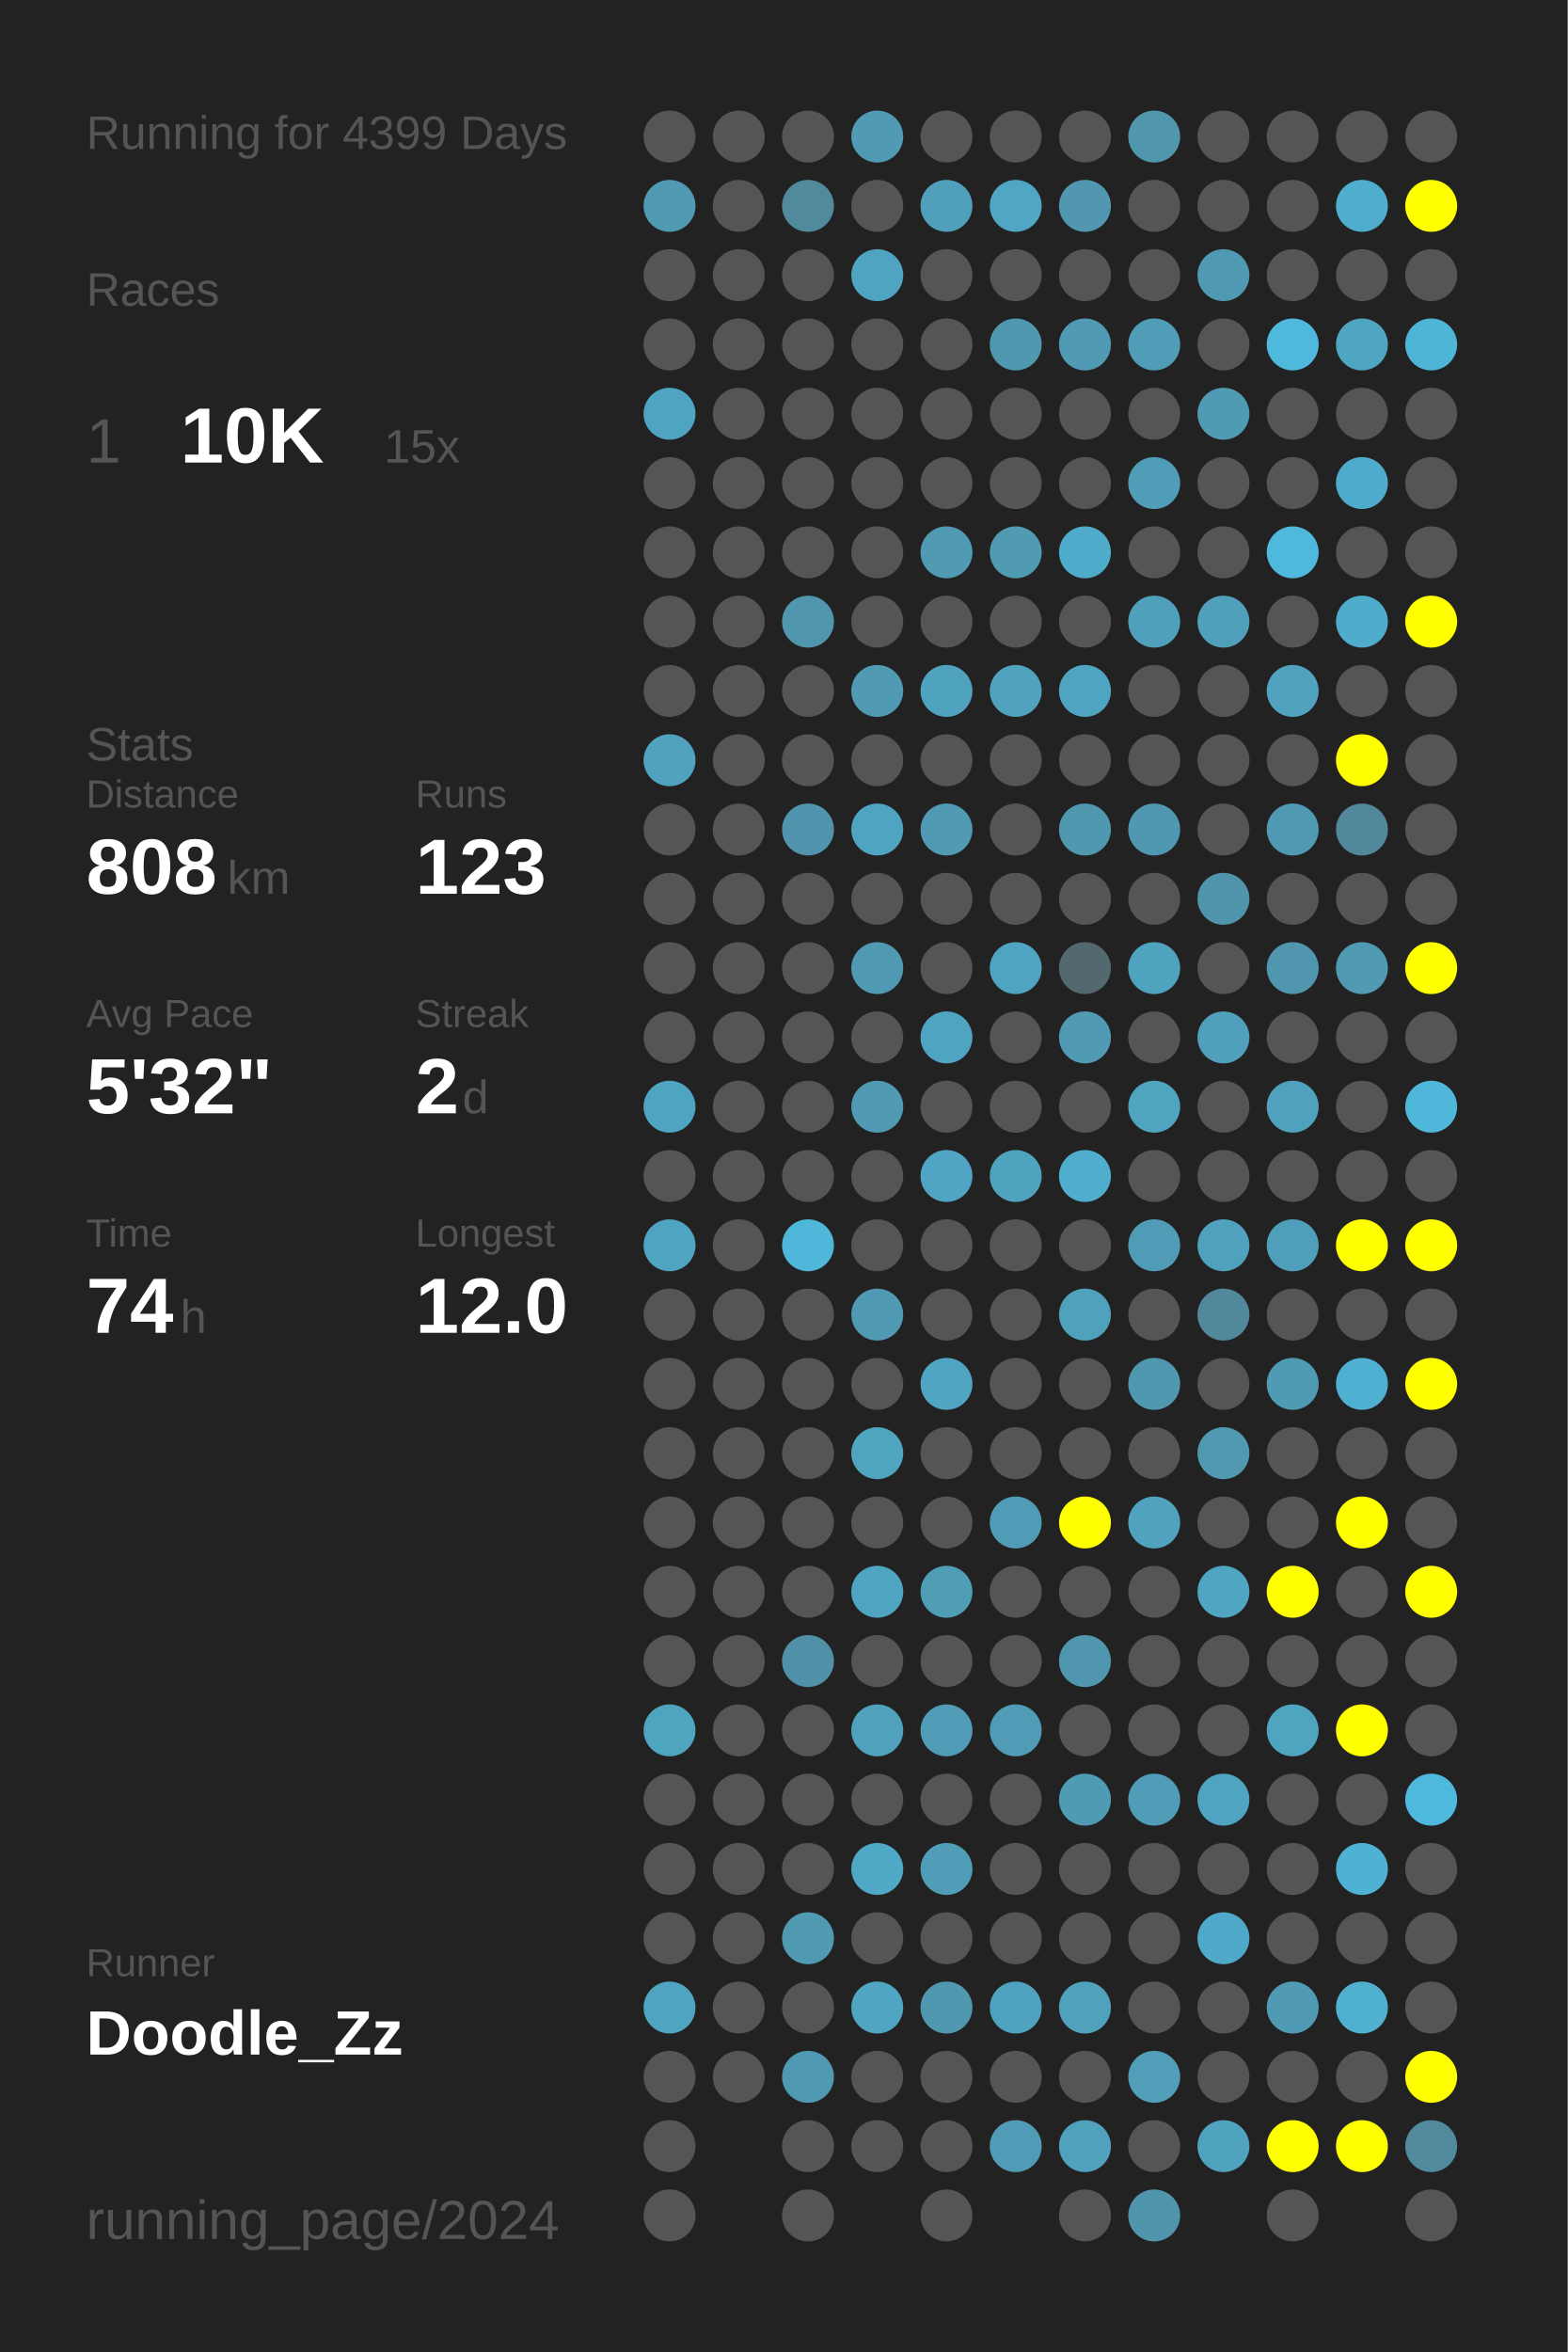
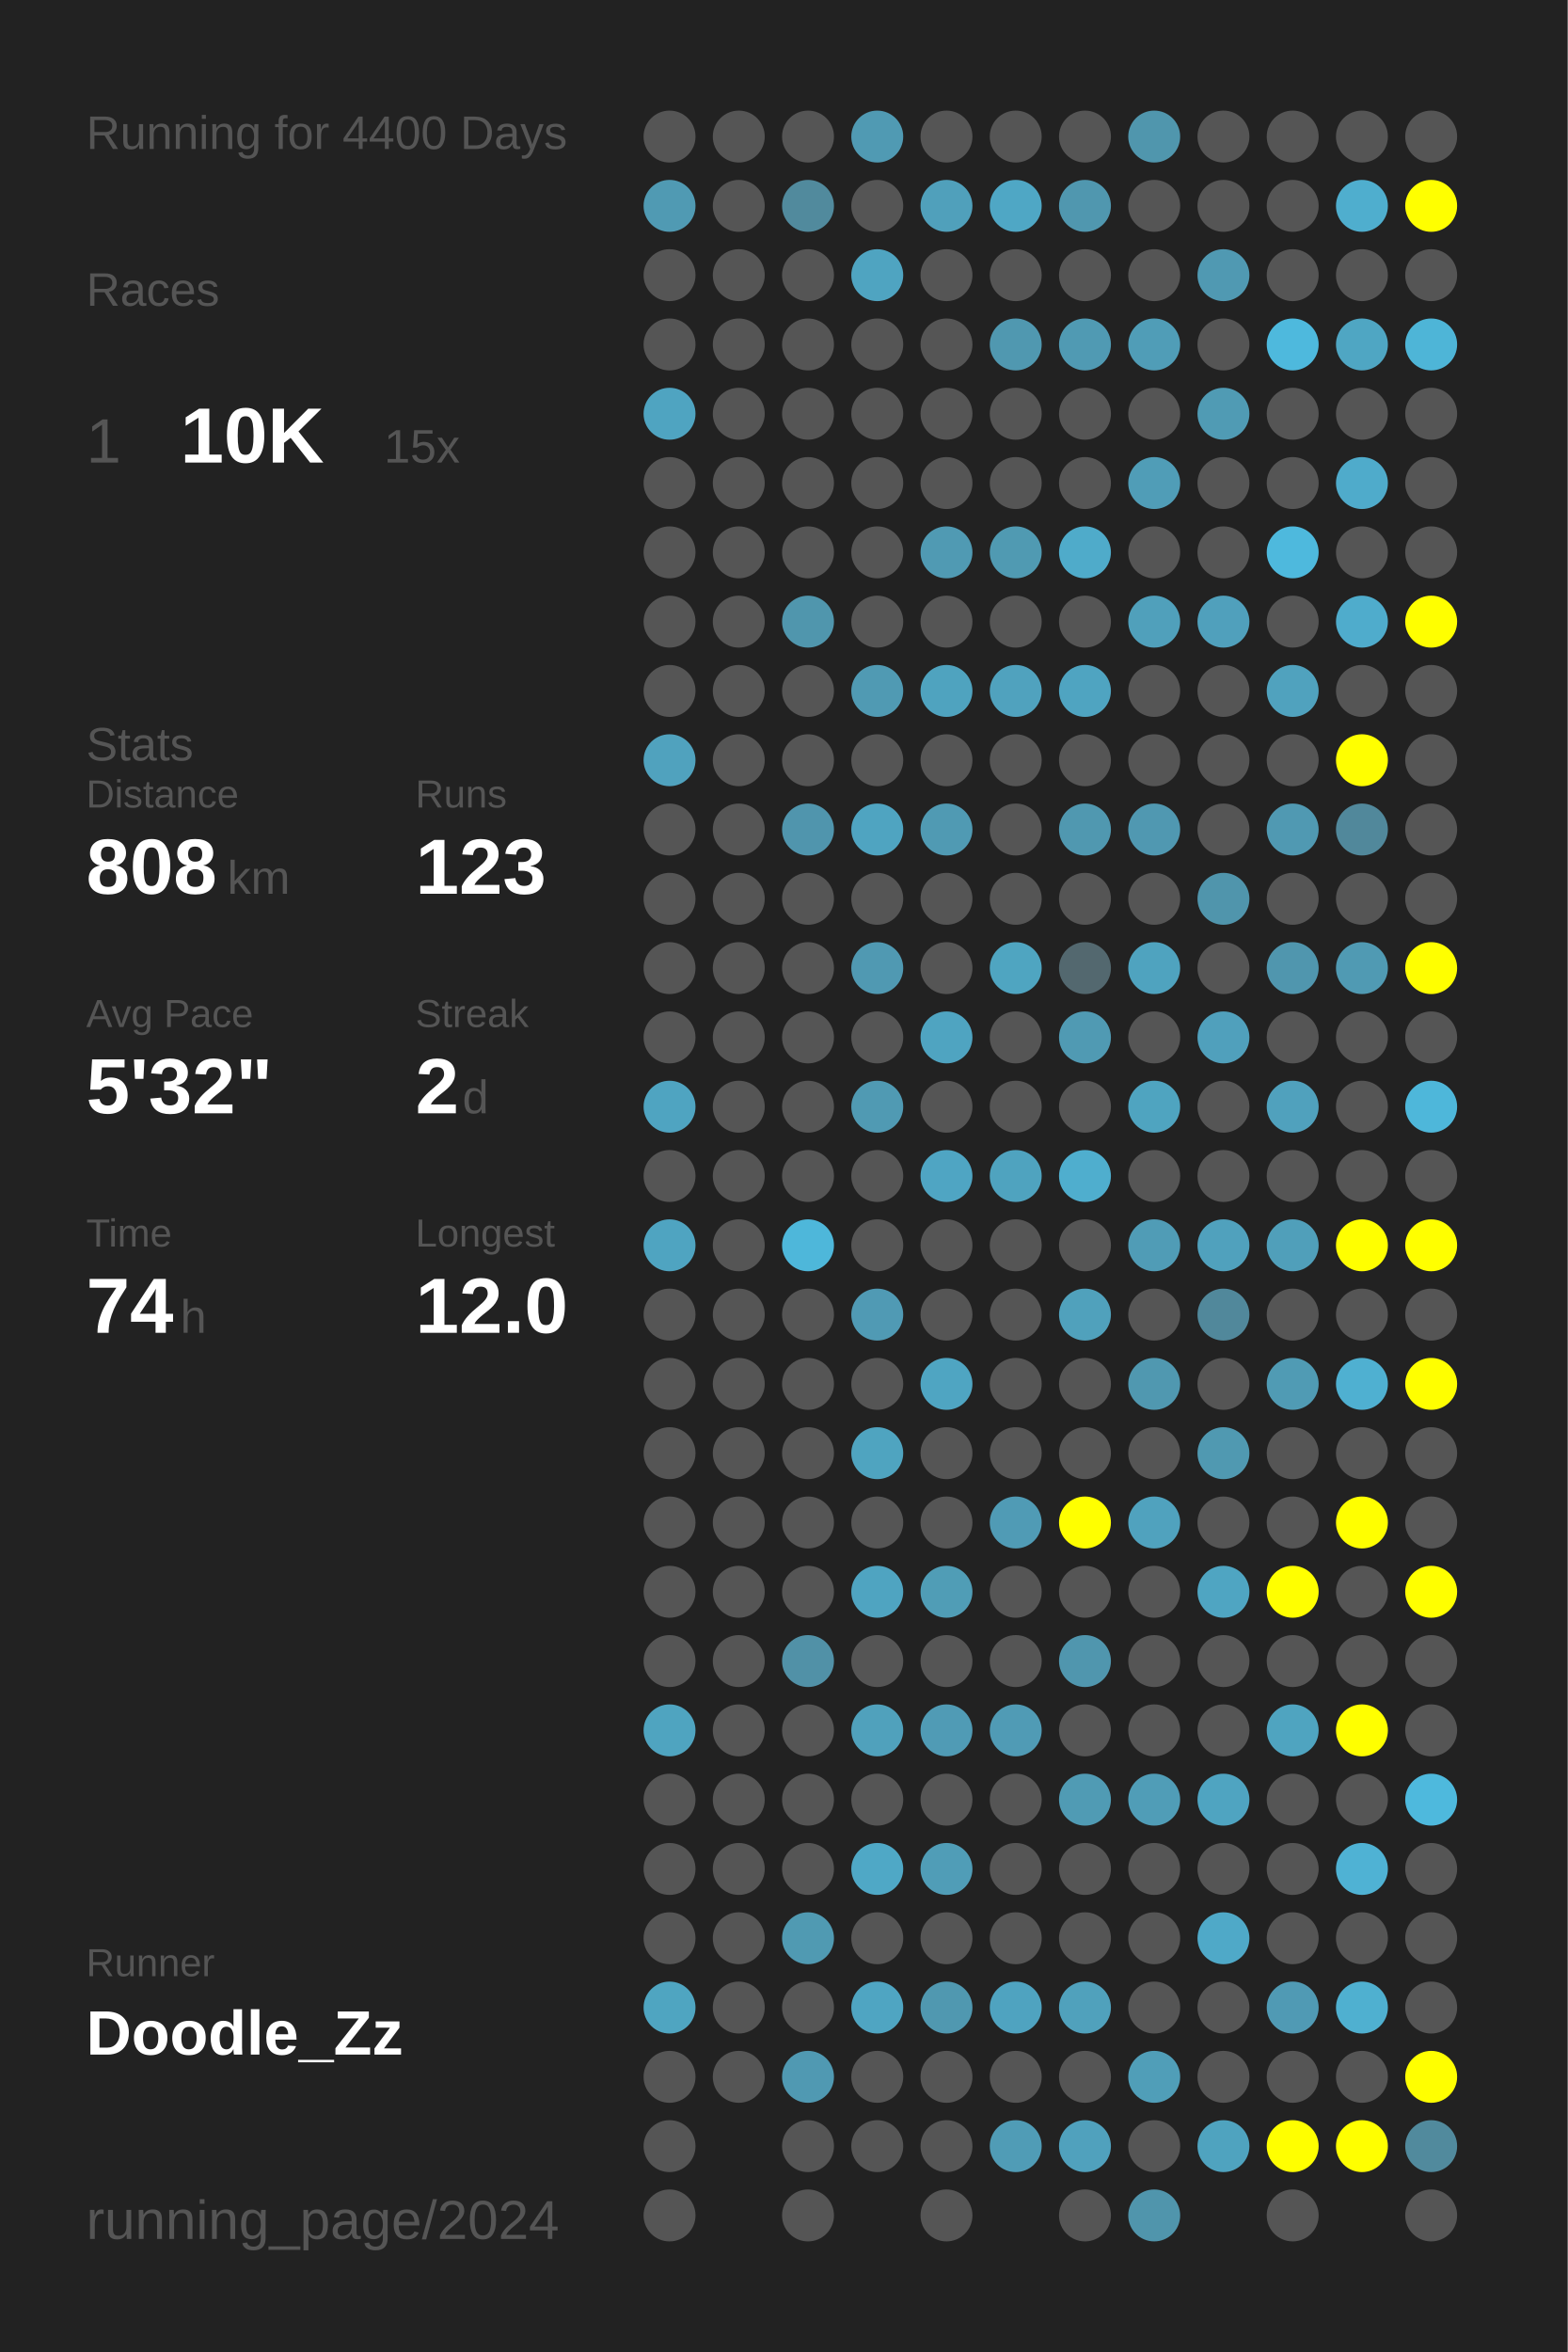
<svg xmlns="http://www.w3.org/2000/svg" baseProfile="full" height="300mm" version="1.1" viewBox="0,0,200,300" width="200mm">
  <defs />
  <rect fill="#222222" height="300" width="200" x="0" y="0" />
-   <text fill="#555555" style="font-size:6px; font-family:Arial;" x="11" y="19">Running for 4399 Days</text>
+   <text fill="#555555" style="font-size:6px; font-family:Arial;" x="11" y="19">Running for 4400 Days</text>
  <text fill="#555555" style="font-size:6px; font-family:Arial;" x="11" y="39">Races</text>
  <text fill="#555555" style="font-size:8px; font-family:Arial;" x="11" y="59">1</text>
  <text fill="#FFFFFF" style="font-size:10px; font-family:Arial; font-weight:bold;" x="23" y="59">10K</text>
  <text fill="#555555" style="font-size:6px; font-family:Arial;" x="49" y="59">15x</text>
  <text fill="#555555" style="font-size:6px; font-family:Arial;" x="11" y="97">Stats</text>
  <text fill="#555555" style="font-size:5px; font-family:Arial;" x="11" y="103">Distance</text>
  <text fill="#FFFFFF" style="font-size:10px; font-family:Arial; font-weight:bold;" x="11" y="114">808</text>
  <text fill="#555555" style="font-size:6px; font-family:Arial;" x="29" y="114">km</text>
  <text fill="#555555" style="font-size:5px; font-family:Arial;" x="53" y="103">Runs</text>
  <text fill="#FFFFFF" style="font-size:10px; font-family:Arial; font-weight:bold;" x="53" y="114">123</text>
  <text fill="#555555" style="font-size:5px; font-family:Arial;" x="11" y="131">Avg Pace</text>
  <text fill="#FFFFFF" style="font-size:10px; font-family:Arial; font-weight:bold;" x="11" y="142">5'32"</text>
  <text fill="#555555" style="font-size:5px; font-family:Arial;" x="53" y="131">Streak</text>
  <text fill="#FFFFFF" style="font-size:10px; font-family:Arial; font-weight:bold;" x="53" y="142">2</text>
  <text fill="#555555" style="font-size:6px; font-family:Arial;" x="59" y="142">d</text>
  <text fill="#555555" style="font-size:5px; font-family:Arial;" x="11" y="159">Time</text>
  <text fill="#FFFFFF" style="font-size:10px; font-family:Arial; font-weight:bold;" x="11" y="170">74</text>
  <text fill="#555555" style="font-size:6px; font-family:Arial;" x="23" y="170">h</text>
  <text fill="#555555" style="font-size:5px; font-family:Arial;" x="53" y="159">Longest</text>
  <text fill="#FFFFFF" style="font-size:10px; font-family:Arial; font-weight:bold;" x="53" y="170">12.0</text>
  <text fill="#555555" style="font-size:5px; font-family:Arial;" x="11" y="252.065">Runner</text>
  <text fill="#FFFFFF" style="font-size:8px; font-family:Arial; font-weight:bold;" x="11" y="262.065">Doodle_Zz</text>
  <text fill="#555555" style="font-size:7px; font-family:Arial;" x="11" y="285.581">running_page/2024</text>
  <circle cx="85.417" cy="17.419" fill="#555555" r="3.312" />
  <circle cx="85.417" cy="26.258" fill="#509ab3" r="3.312" />
  <circle cx="85.417" cy="35.097" fill="#555555" r="3.312" />
  <circle cx="85.417" cy="43.935" fill="#555555" r="3.312" />
  <circle cx="85.417" cy="52.774" fill="#4fa4c1" r="3.312" />
  <circle cx="85.417" cy="61.613" fill="#555555" r="3.312" />
  <circle cx="85.417" cy="70.452" fill="#555555" r="3.312" />
  <circle cx="85.417" cy="79.29" fill="#555555" r="3.312" />
  <circle cx="85.417" cy="88.129" fill="#555555" r="3.312" />
  <circle cx="85.417" cy="96.968" fill="#50a2be" r="3.312" />
  <circle cx="85.417" cy="105.806" fill="#555555" r="3.312" />
  <circle cx="85.417" cy="114.645" fill="#555555" r="3.312" />
  <circle cx="85.417" cy="123.484" fill="#555555" r="3.312" />
  <circle cx="85.417" cy="132.323" fill="#555555" r="3.312" />
  <circle cx="85.417" cy="141.161" fill="#4fa4c1" r="3.312" />
  <circle cx="85.417" cy="150" fill="#555555" r="3.312" />
  <circle cx="85.417" cy="158.839" fill="#4fa4c1" r="3.312" />
  <circle cx="85.417" cy="167.677" fill="#555555" r="3.312" />
  <circle cx="85.417" cy="176.516" fill="#555555" r="3.312" />
  <circle cx="85.417" cy="185.355" fill="#555555" r="3.312" />
  <circle cx="85.417" cy="194.194" fill="#555555" r="3.312" />
  <circle cx="85.417" cy="203.032" fill="#555555" r="3.312" />
  <circle cx="85.417" cy="211.871" fill="#555555" r="3.312" />
  <circle cx="85.417" cy="220.71" fill="#4fa4c0" r="3.312" />
  <circle cx="85.417" cy="229.548" fill="#555555" r="3.312" />
  <circle cx="85.417" cy="238.387" fill="#555555" r="3.312" />
  <circle cx="85.417" cy="247.226" fill="#555555" r="3.312" />
  <circle cx="85.417" cy="256.065" fill="#4fa5c1" r="3.312" />
  <circle cx="85.417" cy="264.903" fill="#555555" r="3.312" />
  <circle cx="85.417" cy="273.742" fill="#555555" r="3.312" />
  <circle cx="85.417" cy="282.581" fill="#555555" r="3.312" />
  <circle cx="94.25" cy="17.419" fill="#555555" r="3.312" />
  <circle cx="94.25" cy="26.258" fill="#555555" r="3.312" />
  <circle cx="94.25" cy="35.097" fill="#555555" r="3.312" />
  <circle cx="94.25" cy="43.935" fill="#555555" r="3.312" />
  <circle cx="94.25" cy="52.774" fill="#555555" r="3.312" />
  <circle cx="94.25" cy="61.613" fill="#555555" r="3.312" />
  <circle cx="94.25" cy="70.452" fill="#555555" r="3.312" />
  <circle cx="94.25" cy="79.29" fill="#555555" r="3.312" />
  <circle cx="94.25" cy="88.129" fill="#555555" r="3.312" />
  <circle cx="94.25" cy="96.968" fill="#555555" r="3.312" />
  <circle cx="94.25" cy="105.806" fill="#555555" r="3.312" />
  <circle cx="94.25" cy="114.645" fill="#555555" r="3.312" />
  <circle cx="94.25" cy="123.484" fill="#555555" r="3.312" />
  <circle cx="94.25" cy="132.323" fill="#555555" r="3.312" />
  <circle cx="94.25" cy="141.161" fill="#555555" r="3.312" />
  <circle cx="94.25" cy="150" fill="#555555" r="3.312" />
  <circle cx="94.25" cy="158.839" fill="#555555" r="3.312" />
  <circle cx="94.25" cy="167.677" fill="#555555" r="3.312" />
  <circle cx="94.25" cy="176.516" fill="#555555" r="3.312" />
  <circle cx="94.25" cy="185.355" fill="#555555" r="3.312" />
  <circle cx="94.25" cy="194.194" fill="#555555" r="3.312" />
  <circle cx="94.25" cy="203.032" fill="#555555" r="3.312" />
  <circle cx="94.25" cy="211.871" fill="#555555" r="3.312" />
  <circle cx="94.25" cy="220.71" fill="#555555" r="3.312" />
  <circle cx="94.25" cy="229.548" fill="#555555" r="3.312" />
  <circle cx="94.25" cy="238.387" fill="#555555" r="3.312" />
  <circle cx="94.25" cy="247.226" fill="#555555" r="3.312" />
  <circle cx="94.25" cy="256.065" fill="#555555" r="3.312" />
  <circle cx="94.25" cy="264.903" fill="#555555" r="3.312" />
  <circle cx="103.083" cy="17.419" fill="#555555" r="3.312" />
  <circle cx="103.083" cy="26.258" fill="#518a9d" r="3.312" />
  <circle cx="103.083" cy="35.097" fill="#555555" r="3.312" />
  <circle cx="103.083" cy="43.935" fill="#555555" r="3.312" />
  <circle cx="103.083" cy="52.774" fill="#555555" r="3.312" />
  <circle cx="103.083" cy="61.613" fill="#555555" r="3.312" />
  <circle cx="103.083" cy="70.452" fill="#555555" r="3.312" />
  <circle cx="103.083" cy="79.29" fill="#5096ad" r="3.312" />
  <circle cx="103.083" cy="88.129" fill="#555555" r="3.312" />
  <circle cx="103.083" cy="96.968" fill="#555555" r="3.312" />
  <circle cx="103.083" cy="105.806" fill="#5095ad" r="3.312" />
  <circle cx="103.083" cy="114.645" fill="#555555" r="3.312" />
  <circle cx="103.083" cy="123.484" fill="#555555" r="3.312" />
  <circle cx="103.083" cy="132.323" fill="#555555" r="3.312" />
  <circle cx="103.083" cy="141.161" fill="#555555" r="3.312" />
  <circle cx="103.083" cy="150" fill="#555555" r="3.312" />
  <circle cx="103.083" cy="158.839" fill="#4eb7da" r="3.312" />
  <circle cx="103.083" cy="167.677" fill="#555555" r="3.312" />
  <circle cx="103.083" cy="176.516" fill="#555555" r="3.312" />
  <circle cx="103.083" cy="185.355" fill="#555555" r="3.312" />
  <circle cx="103.083" cy="194.194" fill="#555555" r="3.312" />
  <circle cx="103.083" cy="203.032" fill="#555555" r="3.312" />
  <circle cx="103.083" cy="211.871" fill="#5191a7" r="3.312" />
  <circle cx="103.083" cy="220.71" fill="#555555" r="3.312" />
  <circle cx="103.083" cy="229.548" fill="#555555" r="3.312" />
  <circle cx="103.083" cy="238.387" fill="#555555" r="3.312" />
  <circle cx="103.083" cy="247.226" fill="#509ab2" r="3.312" />
  <circle cx="103.083" cy="256.065" fill="#555555" r="3.312" />
  <circle cx="103.083" cy="264.903" fill="#5099b2" r="3.312" />
  <circle cx="103.083" cy="273.742" fill="#555555" r="3.312" />
  <circle cx="103.083" cy="282.581" fill="#555555" r="3.312" />
  <circle cx="111.917" cy="17.419" fill="#509ab3" r="3.312" />
  <circle cx="111.917" cy="26.258" fill="#555555" r="3.312" />
  <circle cx="111.917" cy="35.097" fill="#4fa4c1" r="3.312" />
  <circle cx="111.917" cy="43.935" fill="#555555" r="3.312" />
  <circle cx="111.917" cy="52.774" fill="#555555" r="3.312" />
  <circle cx="111.917" cy="61.613" fill="#555555" r="3.312" />
  <circle cx="111.917" cy="70.452" fill="#555555" r="3.312" />
  <circle cx="111.917" cy="79.29" fill="#555555" r="3.312" />
  <circle cx="111.917" cy="88.129" fill="#509ab3" r="3.312" />
  <circle cx="111.917" cy="96.968" fill="#555555" r="3.312" />
  <circle cx="111.917" cy="105.806" fill="#4fa4c1" r="3.312" />
  <circle cx="111.917" cy="114.645" fill="#555555" r="3.312" />
  <circle cx="111.917" cy="123.484" fill="#5099b2" r="3.312" />
  <circle cx="111.917" cy="132.323" fill="#555555" r="3.312" />
  <circle cx="111.917" cy="141.161" fill="#509ab3" r="3.312" />
  <circle cx="111.917" cy="150" fill="#555555" r="3.312" />
  <circle cx="111.917" cy="158.839" fill="#555555" r="3.312" />
  <circle cx="111.917" cy="167.677" fill="#509ab4" r="3.312" />
  <circle cx="111.917" cy="176.516" fill="#555555" r="3.312" />
  <circle cx="111.917" cy="185.355" fill="#4fa4c0" r="3.312" />
  <circle cx="111.917" cy="194.194" fill="#555555" r="3.312" />
  <circle cx="111.917" cy="203.032" fill="#4fa4c1" r="3.312" />
  <circle cx="111.917" cy="211.871" fill="#555555" r="3.312" />
  <circle cx="111.917" cy="220.71" fill="#50a1bc" r="3.312" />
  <circle cx="111.917" cy="229.548" fill="#555555" r="3.312" />
  <circle cx="111.917" cy="238.387" fill="#4fa8c6" r="3.312" />
  <circle cx="111.917" cy="247.226" fill="#555555" r="3.312" />
  <circle cx="111.917" cy="256.065" fill="#4fa5c2" r="3.312" />
  <circle cx="111.917" cy="264.903" fill="#555555" r="3.312" />
  <circle cx="111.917" cy="273.742" fill="#555555" r="3.312" />
  <circle cx="120.75" cy="17.419" fill="#555555" r="3.312" />
  <circle cx="120.75" cy="26.258" fill="#50a0bb" r="3.312" />
  <circle cx="120.75" cy="35.097" fill="#555555" r="3.312" />
  <circle cx="120.75" cy="43.935" fill="#555555" r="3.312" />
  <circle cx="120.75" cy="52.774" fill="#555555" r="3.312" />
  <circle cx="120.75" cy="61.613" fill="#555555" r="3.312" />
  <circle cx="120.75" cy="70.452" fill="#509ab3" r="3.312" />
  <circle cx="120.75" cy="79.29" fill="#555555" r="3.312" />
  <circle cx="120.75" cy="88.129" fill="#4fa3bf" r="3.312" />
  <circle cx="120.75" cy="96.968" fill="#555555" r="3.312" />
  <circle cx="120.75" cy="105.806" fill="#509ab3" r="3.312" />
  <circle cx="120.75" cy="114.645" fill="#555555" r="3.312" />
  <circle cx="120.75" cy="123.484" fill="#555555" r="3.312" />
  <circle cx="120.75" cy="132.323" fill="#4fa4c1" r="3.312" />
  <circle cx="120.75" cy="141.161" fill="#555555" r="3.312" />
  <circle cx="120.75" cy="150" fill="#4fa5c3" r="3.312" />
  <circle cx="120.75" cy="158.839" fill="#555555" r="3.312" />
  <circle cx="120.75" cy="167.677" fill="#555555" r="3.312" />
  <circle cx="120.75" cy="176.516" fill="#4fa5c2" r="3.312" />
  <circle cx="120.75" cy="185.355" fill="#555555" r="3.312" />
  <circle cx="120.75" cy="194.194" fill="#555555" r="3.312" />
  <circle cx="120.75" cy="203.032" fill="#509db6" r="3.312" />
  <circle cx="120.75" cy="211.871" fill="#555555" r="3.312" />
  <circle cx="120.75" cy="220.71" fill="#509bb5" r="3.312" />
  <circle cx="120.75" cy="229.548" fill="#555555" r="3.312" />
  <circle cx="120.75" cy="238.387" fill="#509db7" r="3.312" />
  <circle cx="120.75" cy="247.226" fill="#555555" r="3.312" />
  <circle cx="120.75" cy="256.065" fill="#5098b0" r="3.312" />
  <circle cx="120.75" cy="264.903" fill="#555555" r="3.312" />
  <circle cx="120.75" cy="273.742" fill="#555555" r="3.312" />
  <circle cx="120.75" cy="282.581" fill="#555555" r="3.312" />
  <circle cx="129.583" cy="17.419" fill="#555555" r="3.312" />
  <circle cx="129.583" cy="26.258" fill="#4fa7c5" r="3.312" />
  <circle cx="129.583" cy="35.097" fill="#555555" r="3.312" />
  <circle cx="129.583" cy="43.935" fill="#5098b0" r="3.312" />
  <circle cx="129.583" cy="52.774" fill="#555555" r="3.312" />
  <circle cx="129.583" cy="61.613" fill="#555555" r="3.312" />
  <circle cx="129.583" cy="70.452" fill="#509ab2" r="3.312" />
  <circle cx="129.583" cy="79.29" fill="#555555" r="3.312" />
  <circle cx="129.583" cy="88.129" fill="#50a2be" r="3.312" />
  <circle cx="129.583" cy="96.968" fill="#555555" r="3.312" />
  <circle cx="129.583" cy="105.806" fill="#555555" r="3.312" />
  <circle cx="129.583" cy="114.645" fill="#555555" r="3.312" />
  <circle cx="129.583" cy="123.484" fill="#4fa5c1" r="3.312" />
  <circle cx="129.583" cy="132.323" fill="#555555" r="3.312" />
  <circle cx="129.583" cy="141.161" fill="#555555" r="3.312" />
  <circle cx="129.583" cy="150" fill="#4fa3bf" r="3.312" />
  <circle cx="129.583" cy="158.839" fill="#555555" r="3.312" />
  <circle cx="129.583" cy="167.677" fill="#555555" r="3.312" />
  <circle cx="129.583" cy="176.516" fill="#555555" r="3.312" />
  <circle cx="129.583" cy="185.355" fill="#555555" r="3.312" />
  <circle cx="129.583" cy="194.194" fill="#509bb5" r="3.312" />
  <circle cx="129.583" cy="203.032" fill="#555555" r="3.312" />
  <circle cx="129.583" cy="211.871" fill="#555555" r="3.312" />
  <circle cx="129.583" cy="220.71" fill="#509bb5" r="3.312" />
  <circle cx="129.583" cy="229.548" fill="#555555" r="3.312" />
  <circle cx="129.583" cy="238.387" fill="#555555" r="3.312" />
  <circle cx="129.583" cy="247.226" fill="#555555" r="3.312" />
  <circle cx="129.583" cy="256.065" fill="#4fa3c0" r="3.312" />
  <circle cx="129.583" cy="264.903" fill="#555555" r="3.312" />
  <circle cx="129.583" cy="273.742" fill="#509cb6" r="3.312" />
  <circle cx="138.417" cy="17.419" fill="#555555" r="3.312" />
  <circle cx="138.417" cy="26.258" fill="#5097af" r="3.312" />
  <circle cx="138.417" cy="35.097" fill="#555555" r="3.312" />
  <circle cx="138.417" cy="43.935" fill="#509ab3" r="3.312" />
  <circle cx="138.417" cy="52.774" fill="#555555" r="3.312" />
  <circle cx="138.417" cy="61.613" fill="#555555" r="3.312" />
  <circle cx="138.417" cy="70.452" fill="#4fabca" r="3.312" />
  <circle cx="138.417" cy="79.29" fill="#555555" r="3.312" />
  <circle cx="138.417" cy="88.129" fill="#4fa4c1" r="3.312" />
  <circle cx="138.417" cy="96.968" fill="#555555" r="3.312" />
  <circle cx="138.417" cy="105.806" fill="#5098b0" r="3.312" />
  <circle cx="138.417" cy="114.645" fill="#555555" r="3.312" />
  <circle cx="138.417" cy="123.484" fill="#53686f" r="3.312" />
  <circle cx="138.417" cy="132.323" fill="#509ab3" r="3.312" />
  <circle cx="138.417" cy="141.161" fill="#555555" r="3.312" />
  <circle cx="138.417" cy="150" fill="#4faece" r="3.312" />
  <circle cx="138.417" cy="158.839" fill="#555555" r="3.312" />
  <circle cx="138.417" cy="167.677" fill="#50a1bc" r="3.312" />
  <circle cx="138.417" cy="176.516" fill="#555555" r="3.312" />
  <circle cx="138.417" cy="185.355" fill="#555555" r="3.312" />
  <circle cx="138.417" cy="194.194" fill="#FFFF00" r="3.312" />
  <circle cx="138.417" cy="203.032" fill="#555555" r="3.312" />
  <circle cx="138.417" cy="211.871" fill="#5096ae" r="3.312" />
  <circle cx="138.417" cy="220.71" fill="#555555" r="3.312" />
  <circle cx="138.417" cy="229.548" fill="#509bb4" r="3.312" />
  <circle cx="138.417" cy="238.387" fill="#555555" r="3.312" />
  <circle cx="138.417" cy="247.226" fill="#555555" r="3.312" />
  <circle cx="138.417" cy="256.065" fill="#50a1bc" r="3.312" />
  <circle cx="138.417" cy="264.903" fill="#555555" r="3.312" />
  <circle cx="138.417" cy="273.742" fill="#50a1bd" r="3.312" />
  <circle cx="138.417" cy="282.581" fill="#555555" r="3.312" />
  <circle cx="147.25" cy="17.419" fill="#5096ad" r="3.312" />
  <circle cx="147.25" cy="26.258" fill="#555555" r="3.312" />
  <circle cx="147.25" cy="35.097" fill="#555555" r="3.312" />
  <circle cx="147.25" cy="43.935" fill="#509db7" r="3.312" />
  <circle cx="147.25" cy="52.774" fill="#555555" r="3.312" />
  <circle cx="147.25" cy="61.613" fill="#509db7" r="3.312" />
  <circle cx="147.25" cy="70.452" fill="#555555" r="3.312" />
  <circle cx="147.25" cy="79.29" fill="#50a0bb" r="3.312" />
  <circle cx="147.25" cy="88.129" fill="#555555" r="3.312" />
  <circle cx="147.25" cy="96.968" fill="#555555" r="3.312" />
  <circle cx="147.25" cy="105.806" fill="#5098b1" r="3.312" />
  <circle cx="147.25" cy="114.645" fill="#555555" r="3.312" />
  <circle cx="147.25" cy="123.484" fill="#4fa3bf" r="3.312" />
  <circle cx="147.25" cy="132.323" fill="#555555" r="3.312" />
  <circle cx="147.25" cy="141.161" fill="#4fa4c0" r="3.312" />
  <circle cx="147.25" cy="150" fill="#555555" r="3.312" />
  <circle cx="147.25" cy="158.839" fill="#509cb6" r="3.312" />
  <circle cx="147.25" cy="167.677" fill="#555555" r="3.312" />
  <circle cx="147.25" cy="176.516" fill="#5098b0" r="3.312" />
  <circle cx="147.25" cy="185.355" fill="#555555" r="3.312" />
  <circle cx="147.25" cy="194.194" fill="#50a2be" r="3.312" />
  <circle cx="147.25" cy="203.032" fill="#555555" r="3.312" />
  <circle cx="147.25" cy="211.871" fill="#555555" r="3.312" />
  <circle cx="147.25" cy="220.71" fill="#555555" r="3.312" />
  <circle cx="147.25" cy="229.548" fill="#509db7" r="3.312" />
  <circle cx="147.25" cy="238.387" fill="#555555" r="3.312" />
  <circle cx="147.25" cy="247.226" fill="#555555" r="3.312" />
  <circle cx="147.25" cy="256.065" fill="#555555" r="3.312" />
  <circle cx="147.25" cy="264.903" fill="#509eb8" r="3.312" />
  <circle cx="147.25" cy="273.742" fill="#555555" r="3.312" />
  <circle cx="147.25" cy="282.581" fill="#5095ac" r="3.312" />
  <circle cx="156.083" cy="17.419" fill="#555555" r="3.312" />
  <circle cx="156.083" cy="26.258" fill="#555555" r="3.312" />
  <circle cx="156.083" cy="35.097" fill="#5099b2" r="3.312" />
  <circle cx="156.083" cy="43.935" fill="#555555" r="3.312" />
  <circle cx="156.083" cy="52.774" fill="#509bb4" r="3.312" />
  <circle cx="156.083" cy="61.613" fill="#555555" r="3.312" />
  <circle cx="156.083" cy="70.452" fill="#555555" r="3.312" />
  <circle cx="156.083" cy="79.29" fill="#50a0bc" r="3.312" />
  <circle cx="156.083" cy="88.129" fill="#555555" r="3.312" />
  <circle cx="156.083" cy="96.968" fill="#555555" r="3.312" />
  <circle cx="156.083" cy="105.806" fill="#555555" r="3.312" />
  <circle cx="156.083" cy="114.645" fill="#5095ac" r="3.312" />
  <circle cx="156.083" cy="123.484" fill="#555555" r="3.312" />
  <circle cx="156.083" cy="132.323" fill="#50a0bc" r="3.312" />
  <circle cx="156.083" cy="141.161" fill="#555555" r="3.312" />
  <circle cx="156.083" cy="150" fill="#555555" r="3.312" />
  <circle cx="156.083" cy="158.839" fill="#50a1bd" r="3.312" />
  <circle cx="156.083" cy="167.677" fill="#51889b" r="3.312" />
  <circle cx="156.083" cy="176.516" fill="#555555" r="3.312" />
  <circle cx="156.083" cy="185.355" fill="#5099b1" r="3.312" />
  <circle cx="156.083" cy="194.194" fill="#555555" r="3.312" />
  <circle cx="156.083" cy="203.032" fill="#4fa5c2" r="3.312" />
  <circle cx="156.083" cy="211.871" fill="#555555" r="3.312" />
  <circle cx="156.083" cy="220.71" fill="#555555" r="3.312" />
  <circle cx="156.083" cy="229.548" fill="#4fa4c1" r="3.312" />
  <circle cx="156.083" cy="238.387" fill="#555555" r="3.312" />
  <circle cx="156.083" cy="247.226" fill="#4fa9c8" r="3.312" />
  <circle cx="156.083" cy="256.065" fill="#555555" r="3.312" />
  <circle cx="156.083" cy="264.903" fill="#555555" r="3.312" />
  <circle cx="156.083" cy="273.742" fill="#4fa3bf" r="3.312" />
  <circle cx="164.917" cy="17.419" fill="#555555" r="3.312" />
  <circle cx="164.917" cy="26.258" fill="#555555" r="3.312" />
  <circle cx="164.917" cy="35.097" fill="#555555" r="3.312" />
  <circle cx="164.917" cy="43.935" fill="#4eb9dd" r="3.312" />
  <circle cx="164.917" cy="52.774" fill="#555555" r="3.312" />
  <circle cx="164.917" cy="61.613" fill="#555555" r="3.312" />
  <circle cx="164.917" cy="70.452" fill="#4eb9dd" r="3.312" />
  <circle cx="164.917" cy="79.29" fill="#555555" r="3.312" />
  <circle cx="164.917" cy="88.129" fill="#50a2be" r="3.312" />
  <circle cx="164.917" cy="96.968" fill="#555555" r="3.312" />
  <circle cx="164.917" cy="105.806" fill="#5099b2" r="3.312" />
  <circle cx="164.917" cy="114.645" fill="#555555" r="3.312" />
  <circle cx="164.917" cy="123.484" fill="#5096ae" r="3.312" />
  <circle cx="164.917" cy="132.323" fill="#555555" r="3.312" />
  <circle cx="164.917" cy="141.161" fill="#50a1bd" r="3.312" />
  <circle cx="164.917" cy="150" fill="#555555" r="3.312" />
  <circle cx="164.917" cy="158.839" fill="#509fba" r="3.312" />
  <circle cx="164.917" cy="167.677" fill="#555555" r="3.312" />
  <circle cx="164.917" cy="176.516" fill="#509bb4" r="3.312" />
  <circle cx="164.917" cy="185.355" fill="#555555" r="3.312" />
  <circle cx="164.917" cy="194.194" fill="#555555" r="3.312" />
  <circle cx="164.917" cy="203.032" fill="#FFFF00" r="3.312" />
  <circle cx="164.917" cy="211.871" fill="#555555" r="3.312" />
  <circle cx="164.917" cy="220.71" fill="#4fa4c0" r="3.312" />
  <circle cx="164.917" cy="229.548" fill="#555555" r="3.312" />
  <circle cx="164.917" cy="238.387" fill="#555555" r="3.312" />
  <circle cx="164.917" cy="247.226" fill="#555555" r="3.312" />
  <circle cx="164.917" cy="256.065" fill="#509ab4" r="3.312" />
  <circle cx="164.917" cy="264.903" fill="#555555" r="3.312" />
  <circle cx="164.917" cy="273.742" fill="#FFFF00" r="3.312" />
  <circle cx="164.917" cy="282.581" fill="#555555" r="3.312" />
  <circle cx="173.75" cy="17.419" fill="#555555" r="3.312" />
  <circle cx="173.75" cy="26.258" fill="#4faece" r="3.312" />
  <circle cx="173.75" cy="35.097" fill="#555555" r="3.312" />
  <circle cx="173.75" cy="43.935" fill="#4fa6c3" r="3.312" />
  <circle cx="173.75" cy="52.774" fill="#555555" r="3.312" />
  <circle cx="173.75" cy="61.613" fill="#4fabcb" r="3.312" />
  <circle cx="173.75" cy="70.452" fill="#555555" r="3.312" />
  <circle cx="173.75" cy="79.29" fill="#4faccc" r="3.312" />
  <circle cx="173.75" cy="88.129" fill="#555555" r="3.312" />
  <circle cx="173.75" cy="96.968" fill="#FFFF00" r="3.312" />
  <circle cx="173.75" cy="105.806" fill="#51889b" r="3.312" />
  <circle cx="173.75" cy="114.645" fill="#555555" r="3.312" />
  <circle cx="173.75" cy="123.484" fill="#509ab3" r="3.312" />
  <circle cx="173.75" cy="132.323" fill="#555555" r="3.312" />
  <circle cx="173.75" cy="141.161" fill="#555555" r="3.312" />
  <circle cx="173.75" cy="150" fill="#555555" r="3.312" />
  <circle cx="173.75" cy="158.839" fill="#FFFF00" r="3.312" />
  <circle cx="173.75" cy="167.677" fill="#555555" r="3.312" />
  <circle cx="173.75" cy="176.516" fill="#4fb0d1" r="3.312" />
  <circle cx="173.75" cy="185.355" fill="#555555" r="3.312" />
  <circle cx="173.75" cy="194.194" fill="#FFFF00" r="3.312" />
  <circle cx="173.75" cy="203.032" fill="#555555" r="3.312" />
  <circle cx="173.75" cy="211.871" fill="#555555" r="3.312" />
  <circle cx="173.75" cy="220.71" fill="#FFFF00" r="3.312" />
  <circle cx="173.75" cy="229.548" fill="#555555" r="3.312" />
  <circle cx="173.75" cy="238.387" fill="#4fb2d4" r="3.312" />
  <circle cx="173.75" cy="247.226" fill="#555555" r="3.312" />
  <circle cx="173.75" cy="256.065" fill="#4fb0d0" r="3.312" />
  <circle cx="173.75" cy="264.903" fill="#555555" r="3.312" />
  <circle cx="173.75" cy="273.742" fill="#FFFF00" r="3.312" />
  <circle cx="182.583" cy="17.419" fill="#555555" r="3.312" />
  <circle cx="182.583" cy="26.258" fill="#FFFF00" r="3.312" />
  <circle cx="182.583" cy="35.097" fill="#555555" r="3.312" />
  <circle cx="182.583" cy="43.935" fill="#4eb5d7" r="3.312" />
  <circle cx="182.583" cy="52.774" fill="#555555" r="3.312" />
  <circle cx="182.583" cy="61.613" fill="#555555" r="3.312" />
  <circle cx="182.583" cy="70.452" fill="#555555" r="3.312" />
  <circle cx="182.583" cy="79.29" fill="#FFFF00" r="3.312" />
  <circle cx="182.583" cy="88.129" fill="#555555" r="3.312" />
  <circle cx="182.583" cy="96.968" fill="#555555" r="3.312" />
  <circle cx="182.583" cy="105.806" fill="#555555" r="3.312" />
  <circle cx="182.583" cy="114.645" fill="#555555" r="3.312" />
  <circle cx="182.583" cy="123.484" fill="#FFFF00" r="3.312" />
  <circle cx="182.583" cy="132.323" fill="#555555" r="3.312" />
  <circle cx="182.583" cy="141.161" fill="#4eb7da" r="3.312" />
  <circle cx="182.583" cy="150" fill="#555555" r="3.312" />
  <circle cx="182.583" cy="158.839" fill="#FFFF00" r="3.312" />
  <circle cx="182.583" cy="167.677" fill="#555555" r="3.312" />
  <circle cx="182.583" cy="176.516" fill="#FFFF00" r="3.312" />
  <circle cx="182.583" cy="185.355" fill="#555555" r="3.312" />
  <circle cx="182.583" cy="194.194" fill="#555555" r="3.312" />
  <circle cx="182.583" cy="203.032" fill="#FFFF00" r="3.312" />
  <circle cx="182.583" cy="211.871" fill="#555555" r="3.312" />
  <circle cx="182.583" cy="220.71" fill="#555555" r="3.312" />
  <circle cx="182.583" cy="229.548" fill="#4eb9dd" r="3.312" />
  <circle cx="182.583" cy="238.387" fill="#555555" r="3.312" />
  <circle cx="182.583" cy="247.226" fill="#555555" r="3.312" />
  <circle cx="182.583" cy="256.065" fill="#555555" r="3.312" />
  <circle cx="182.583" cy="264.903" fill="#FFFF00" r="3.312" />
  <circle cx="182.583" cy="273.742" fill="#518a9d" r="3.312" />
  <circle cx="182.583" cy="282.581" fill="#555555" r="3.312" />
</svg>
